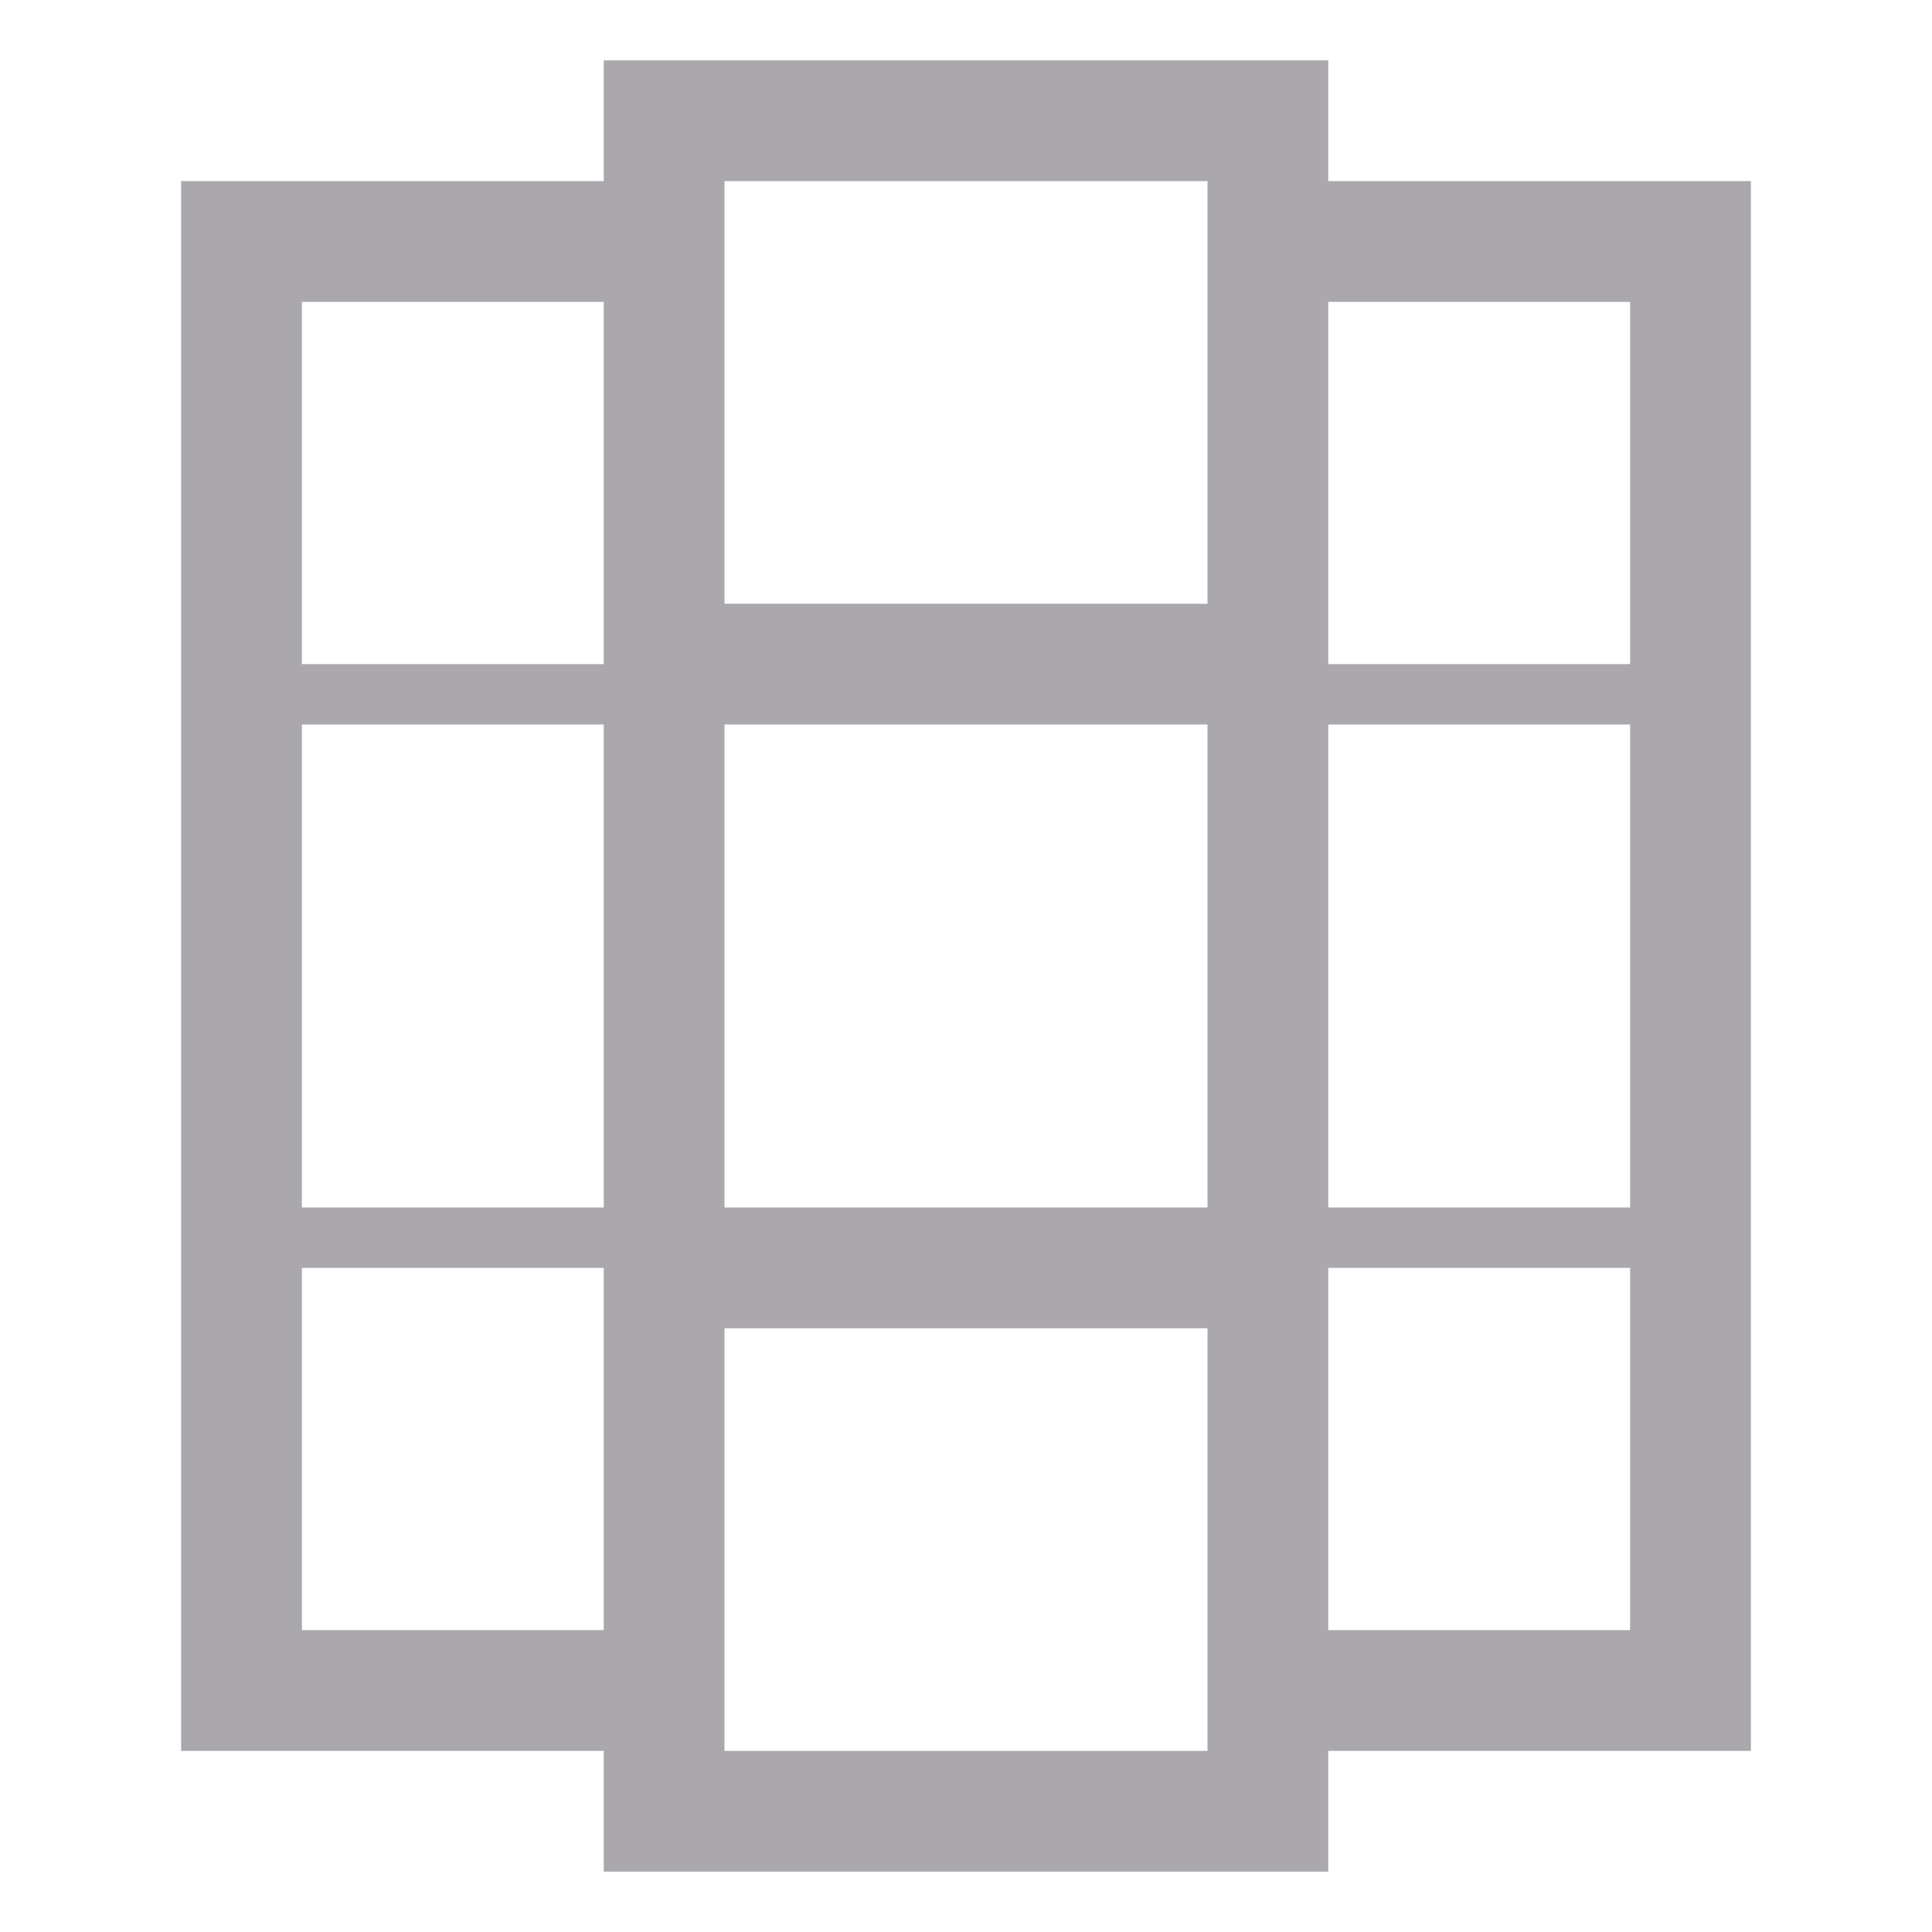
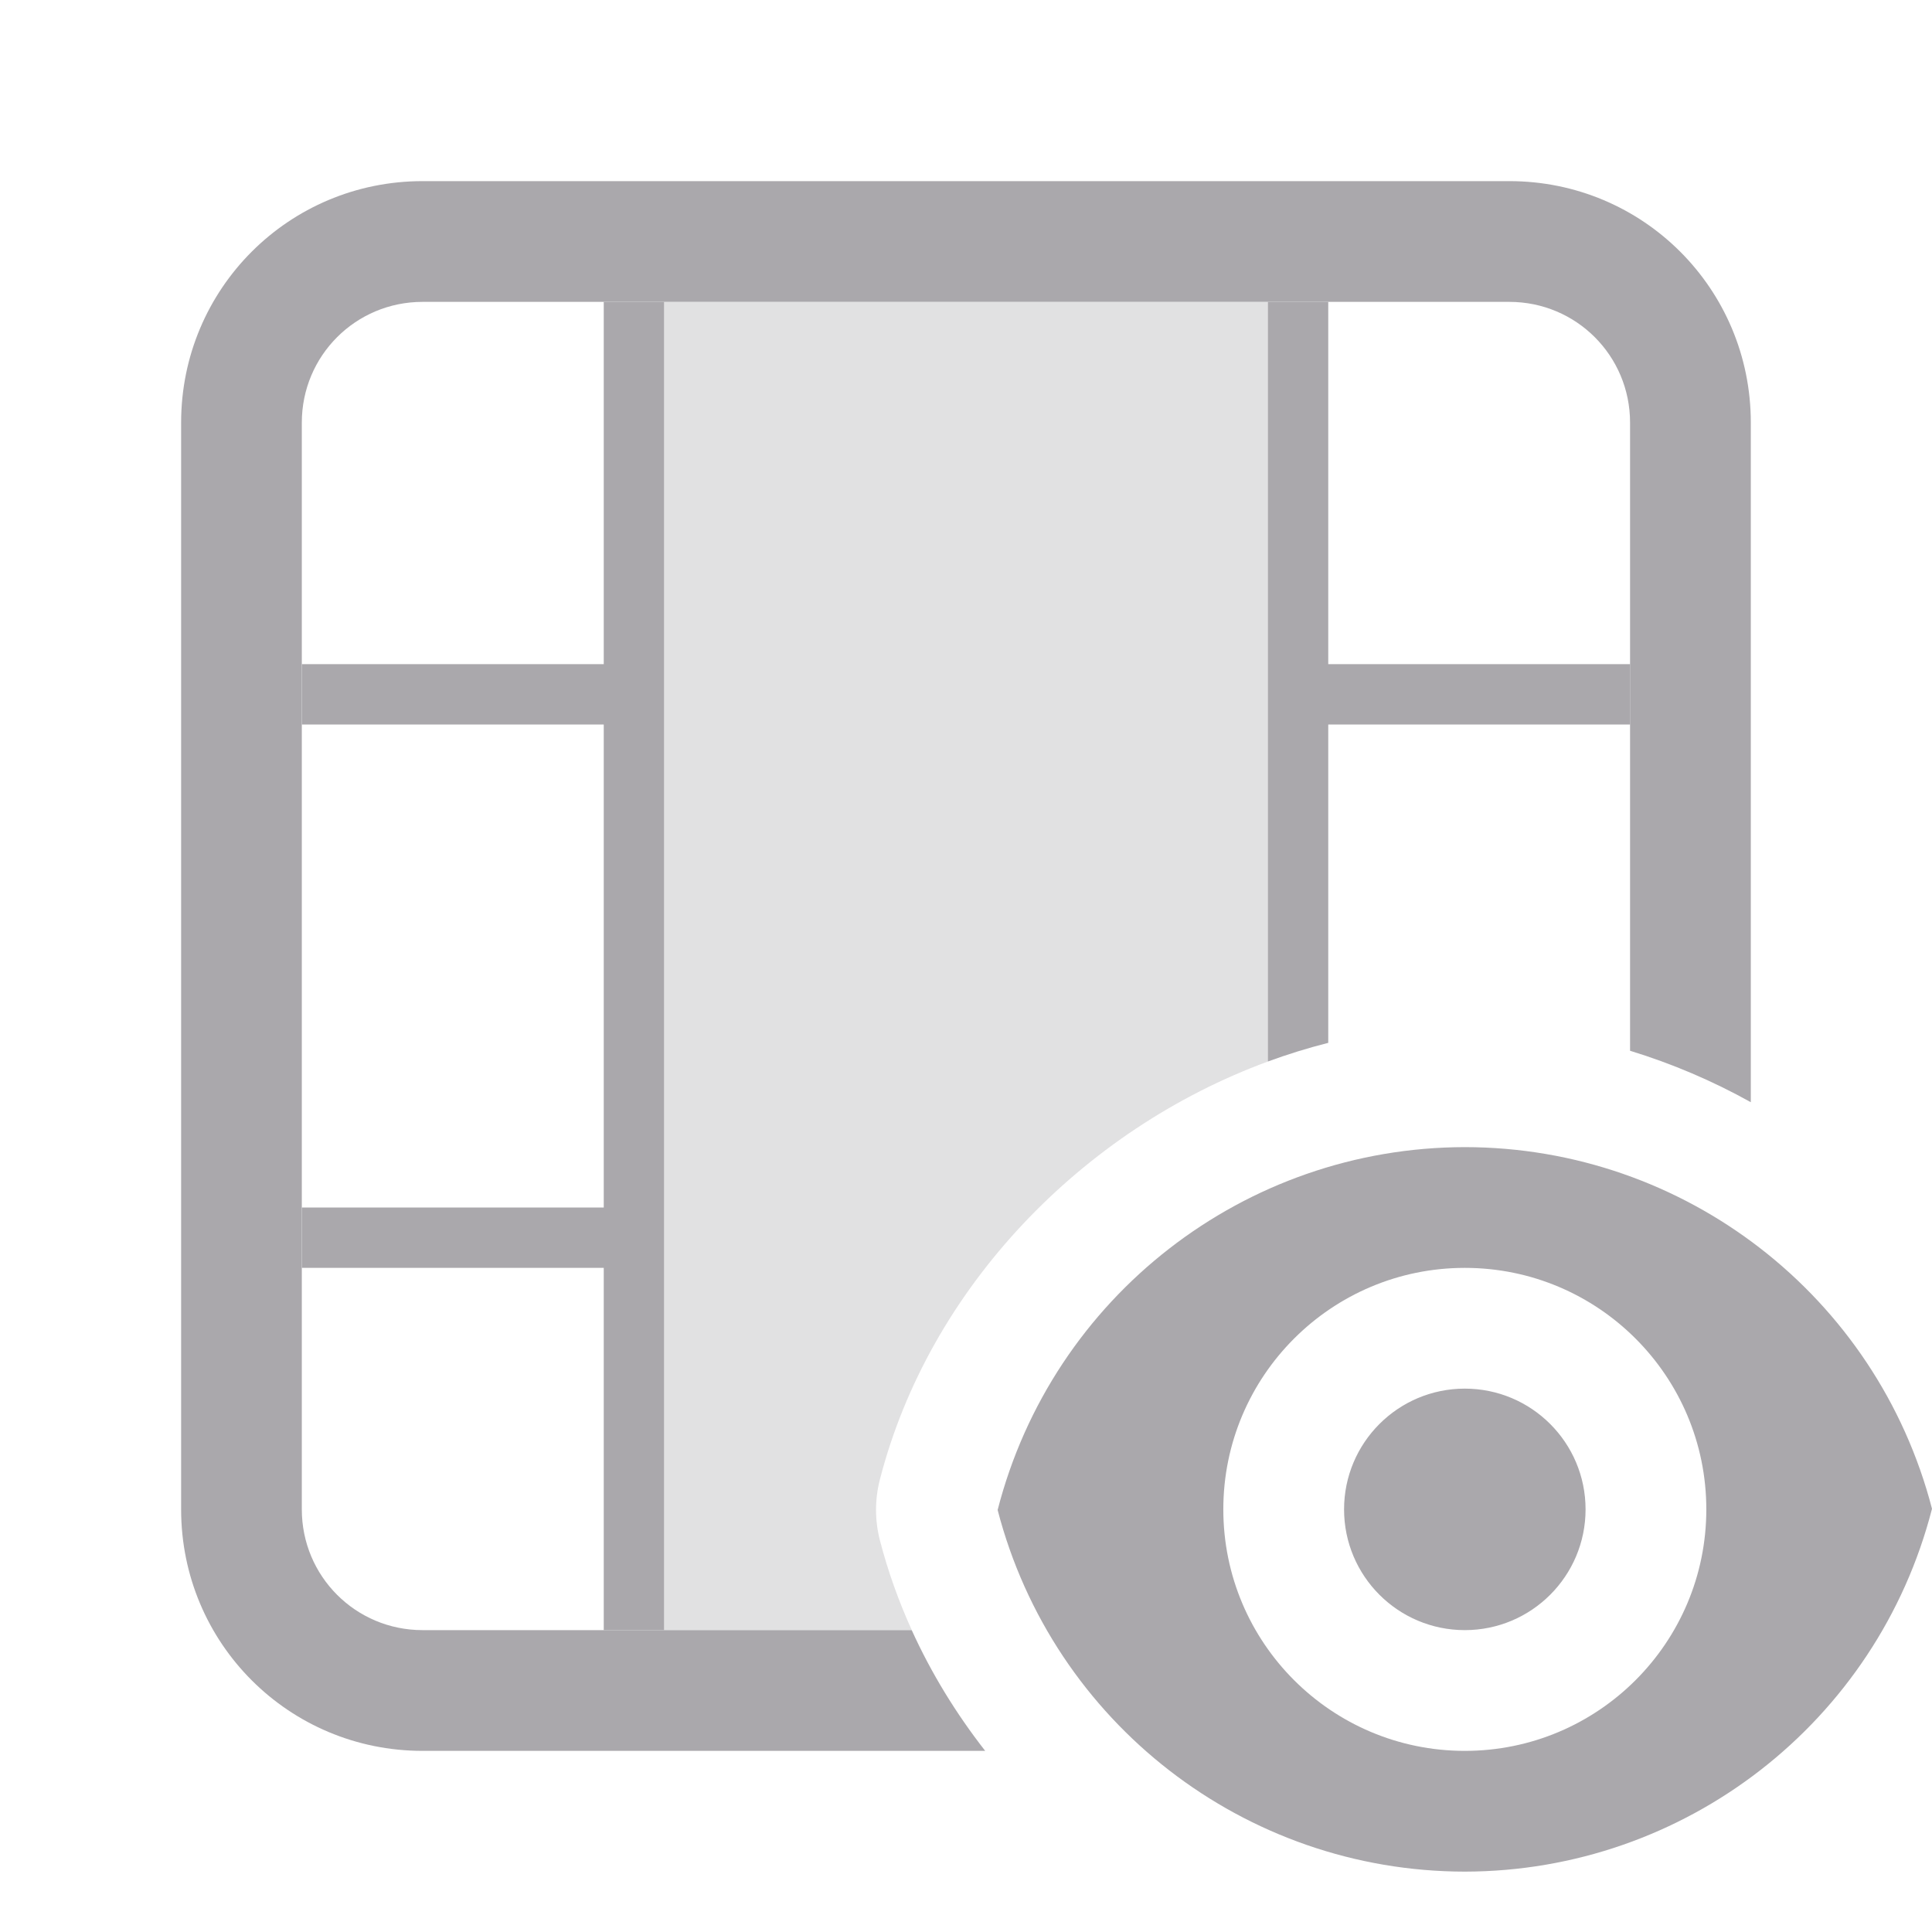
<svg xmlns="http://www.w3.org/2000/svg" viewBox="0 0 32 32">
-   <path d="m10 1v2h-7v26h7v2h12v-2h7v-26h-7v-2zm2 2h8v7h-8zm-7 2h5v3 3h-5zm17 0h5v6h-5v-1-2zm-17 7h5v8h-5zm7 0h8v8h-8zm10 0h5v8h-5zm-17 9h5v1 5h-5zm17 0h5v6h-5zm-10 1h8v7h-8z" fill="#aaa8ac" />
+   <g fill="#aaa8ac">
+     <path d="m10 5v6h-5v1h5v8h-5v1h5v6h1v-22zm11 0v12.582c.328-.12.662-.224 1-.309v-5.273h5v-1h-5v-6z" />
+     <path d="m11 5v22h4.102c-.217-.478-.395-.974-.527-1.484-.086-.33-.087-.677-.002-1.008.817-3.181 3.36-5.799 6.428-6.926v-12.582z" opacity=".35" />
+     <path d="m7 3c-2.216 0-4 1.784-4 4v18c0 2.216 1.784 4 4 4h9.318c-.482-.617-.894-1.288-1.217-2h-8.102c-1.108 0-2-.892-2-2v-18c0-1.108.892-2 2-2h18c1.108 0 2 .892 2 2v10.404c.693.212 1.365.498 2 .852v-11.256c0-2.216-1.784-4-4-4z" />
+     <path d="m24.262 19a8 8 0 0 0 -7.738 6.01 8 8 0 0 0 7.738 5.99 8 8 0 0 0 7.738-6.01 8 8 0 0 0 -7.738-5.99zm0 2a4 4 0 0 1 4 4 4 4 0 0 1 -4 4 4 4 0 0 1 -4-4 4 4 0 0 1 4-4zm0 2a2 2 0 0 0 -2 2 2 2 0 0 0 2 2 2 2 0 0 0 2-2 2 2 0 0 0 -2-2z" />
+   </g>
</svg>
